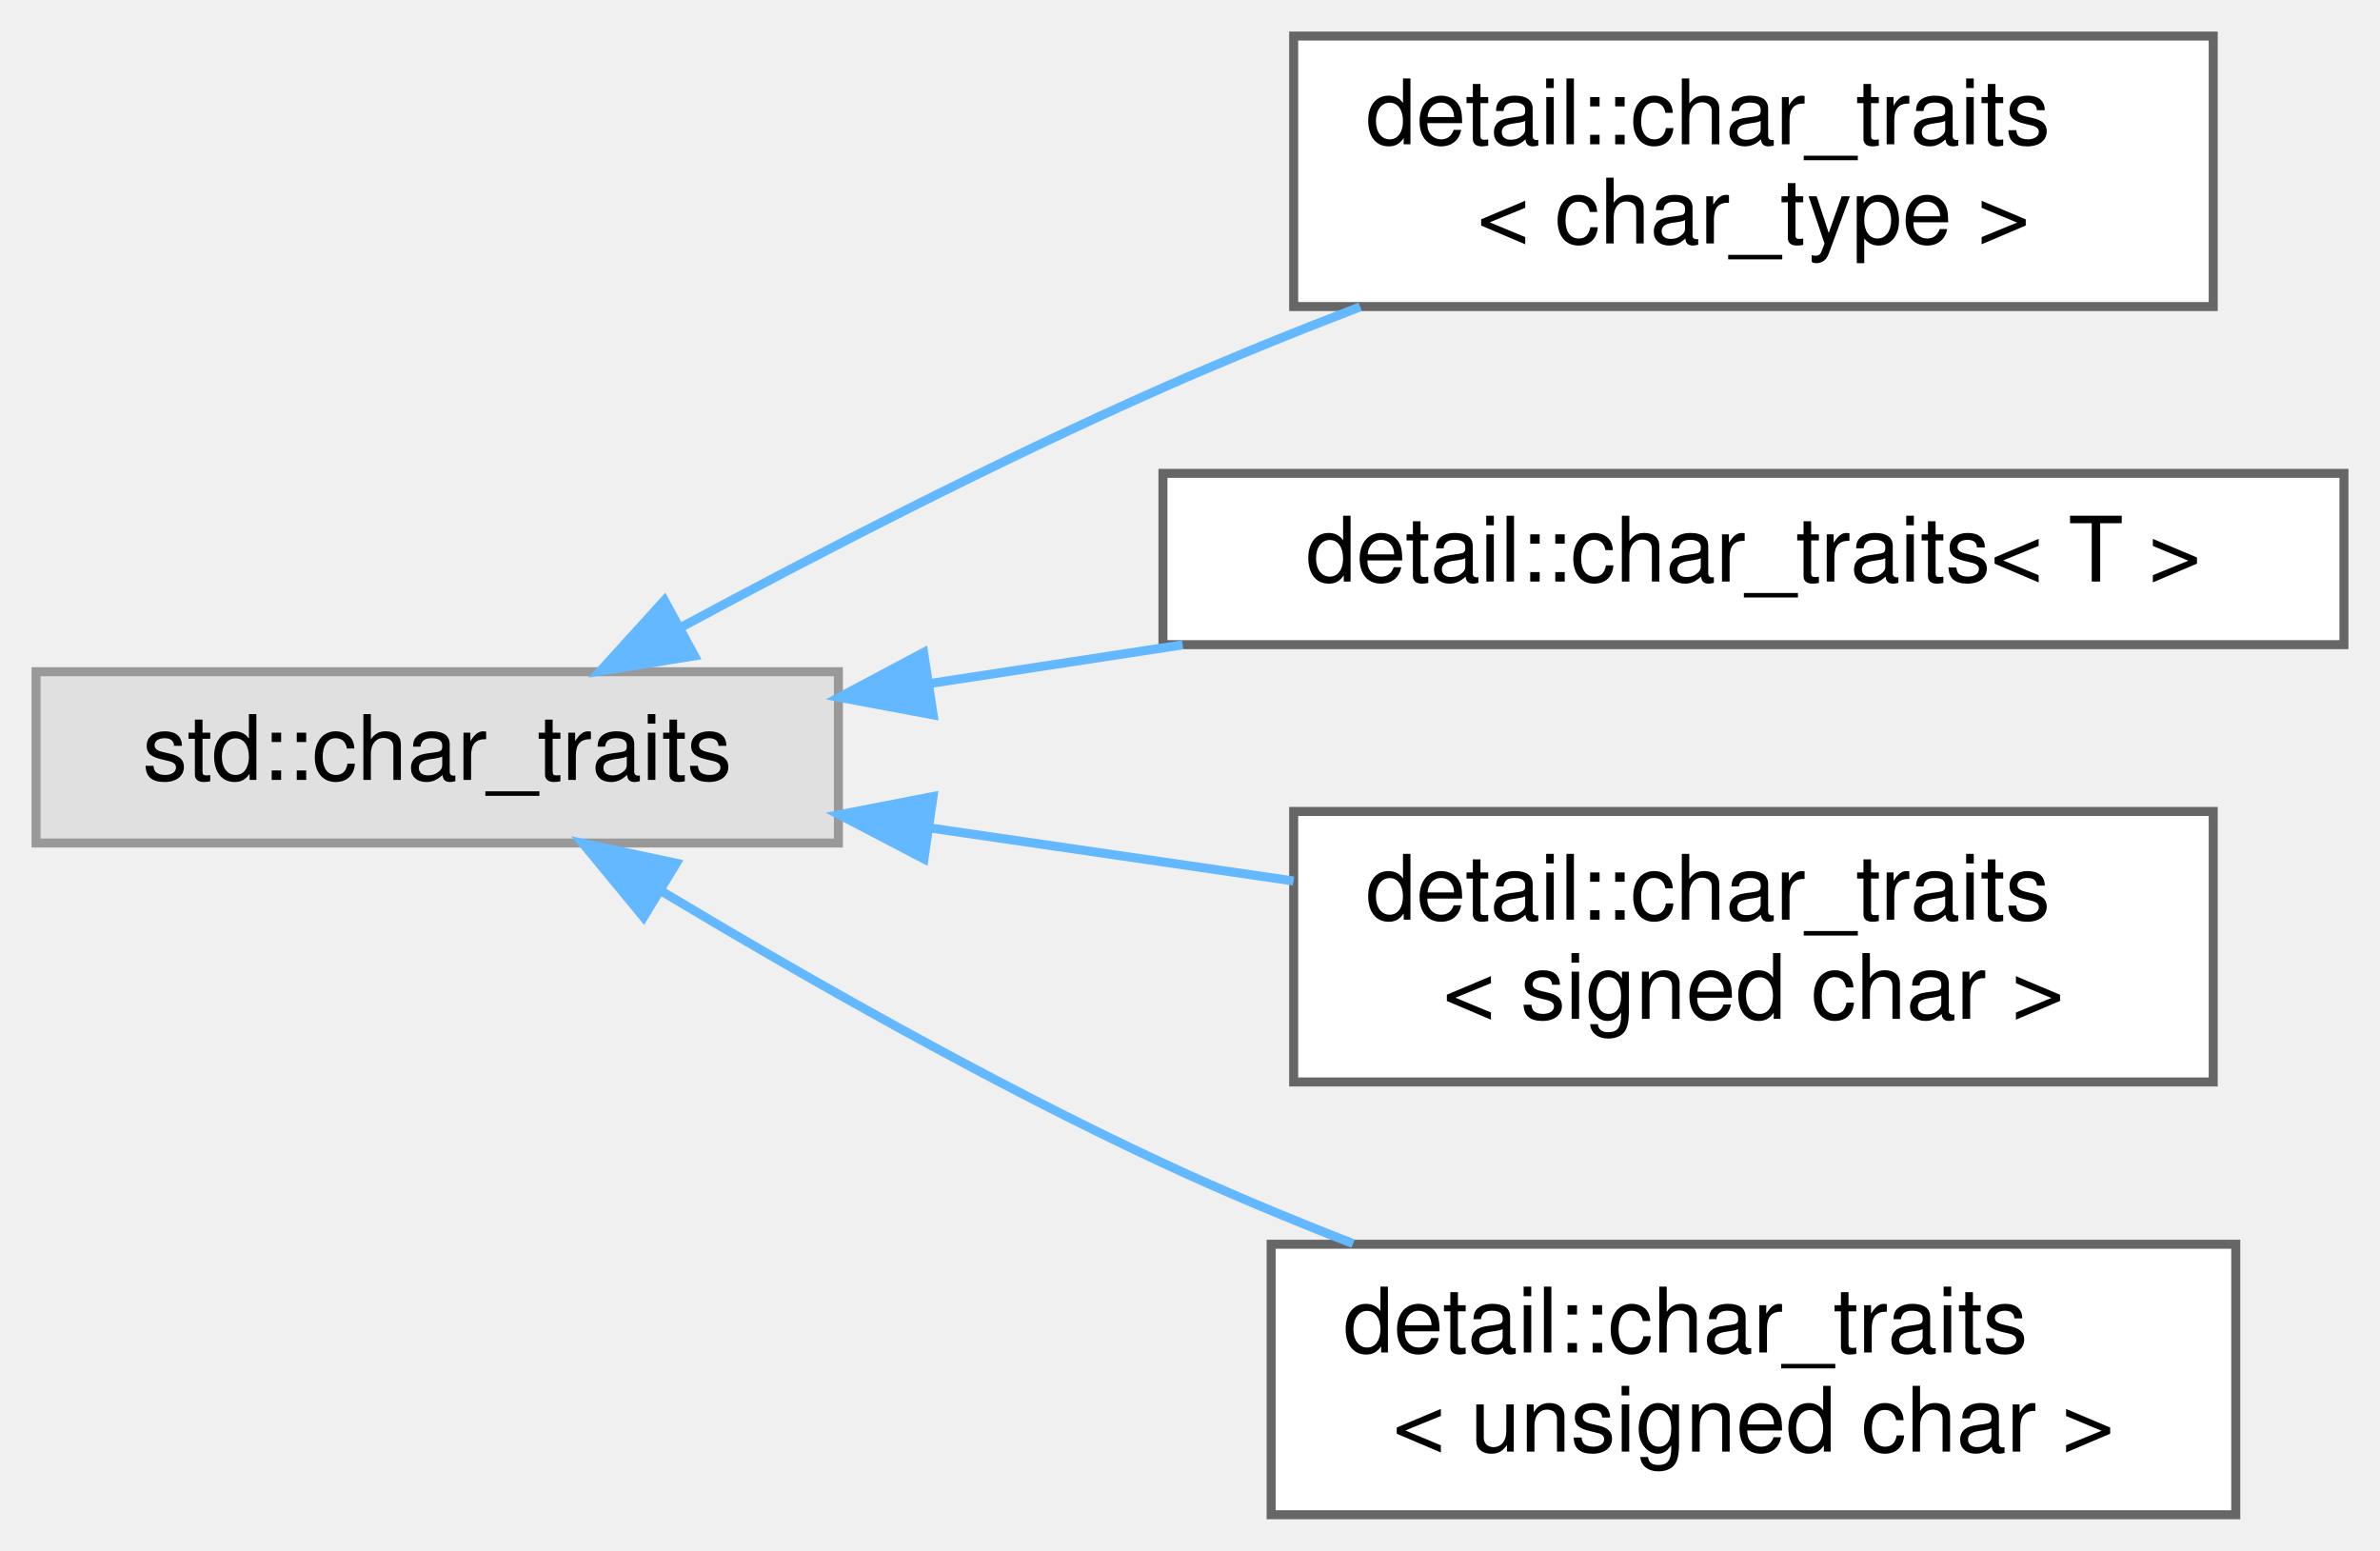
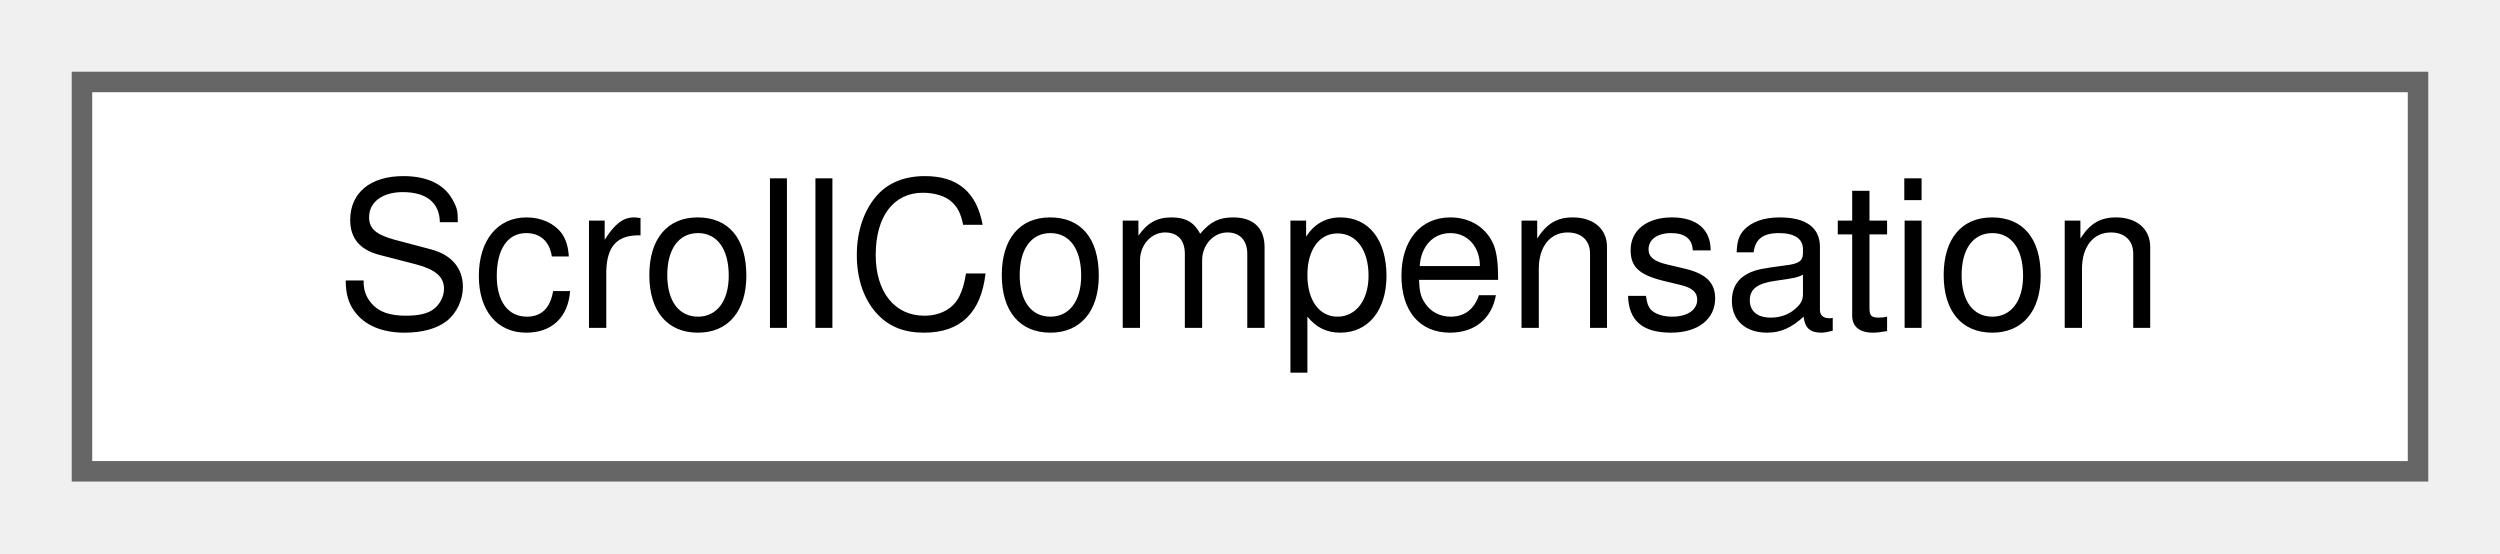
- <svg xmlns="http://www.w3.org/2000/svg" xmlns:xlink="http://www.w3.org/1999/xlink" width="264pt" height="172pt" viewBox="0.00 0.00 264.00 172.00">
-   <g id="graph0" class="graph" transform="scale(1 1) rotate(0) translate(4 168)">
+ <svg xmlns="http://www.w3.org/2000/svg" xmlns:xlink="http://www.w3.org/1999/xlink" width="122pt" height="27pt" viewBox="0.00 0.00 122.00 27.00">
+   <g id="graph0" class="graph" transform="scale(1 1) rotate(0) translate(4 23)">
    <g id="node1" class="node">
      <g id="a_node1">
-         <a xlink:title=" ">
-           <polygon fill="#e0e0e0" stroke="#999999" points="89,-93.5 0,-93.5 0,-74.5 89,-74.5 89,-93.5" />
-           <text text-anchor="middle" x="44.5" y="-81.5" font-family="Helvetica,sans-Serif" font-size="10.00">std::char_traits</text>
+         <a xlink:href="structScrollCompensation.html" target="_top" xlink:title="Where to scroll to, and how far to shift the document, to keep a point still.">
+           <polygon fill="white" stroke="#666666" points="114,-19 0,-19 0,0 114,0 114,-19" />
+           <text text-anchor="middle" x="57" y="-7" font-family="Helvetica,sans-Serif" font-size="10.00">ScrollCompensation</text>
        </a>
      </g>
    </g>
-     <g id="node2" class="node">
-       <g id="a_node2">
-         <a xlink:href="structdetail_1_1char__traits.html" target="_top" xlink:title=" ">
-           <polygon fill="white" stroke="#666666" points="241.5,-164 139.5,-164 139.5,-134 241.5,-134 241.5,-164" />
-           <text text-anchor="start" x="147.5" y="-152" font-family="Helvetica,sans-Serif" font-size="10.00">detail::char_traits</text>
-           <text text-anchor="middle" x="190.5" y="-141" font-family="Helvetica,sans-Serif" font-size="10.00">&lt; char_type &gt;</text>
-         </a>
-       </g>
-     </g>
-     <g id="edge1" class="edge">
-       <path fill="none" stroke="#63b8ff" d="M71.49,-98.4C86.83,-106.66 106.77,-116.94 125,-125 131.99,-128.09 139.52,-131.14 146.88,-133.97" />
-       <polygon fill="#63b8ff" stroke="#63b8ff" points="73.04,-95.26 62.58,-93.57 69.7,-101.41 73.04,-95.26" />
-     </g>
-     <g id="node3" class="node">
-       <g id="a_node3">
-         <a xlink:href="structdetail_1_1char__traits.html" target="_top" xlink:title=" ">
-           <polygon fill="white" stroke="#666666" points="256,-115.5 125,-115.5 125,-96.5 256,-96.5 256,-115.5" />
-           <text text-anchor="middle" x="190.5" y="-103.5" font-family="Helvetica,sans-Serif" font-size="10.00">detail::char_traits&lt; T &gt;</text>
-         </a>
-       </g>
-     </g>
-     <g id="edge2" class="edge">
-       <path fill="none" stroke="#63b8ff" d="M99.19,-92.2C108.32,-93.6 117.87,-95.06 127.19,-96.48" />
-       <polygon fill="#63b8ff" stroke="#63b8ff" points="99.51,-88.71 89.1,-90.66 98.45,-95.63 99.51,-88.71" />
-     </g>
-     <g id="node4" class="node">
-       <g id="a_node4">
-         <a xlink:href="structdetail_1_1char__traits_3_01signed_01char_01_4.html" target="_top" xlink:title=" ">
-           <polygon fill="white" stroke="#666666" points="241.5,-78 139.5,-78 139.5,-48 241.5,-48 241.5,-78" />
-           <text text-anchor="start" x="147.5" y="-66" font-family="Helvetica,sans-Serif" font-size="10.00">detail::char_traits</text>
-           <text text-anchor="middle" x="190.5" y="-55" font-family="Helvetica,sans-Serif" font-size="10.00">&lt; signed char &gt;</text>
-         </a>
-       </g>
-     </g>
-     <g id="edge3" class="edge">
-       <path fill="none" stroke="#63b8ff" d="M99.02,-76.19C112.27,-74.26 126.41,-72.2 139.49,-70.29" />
-       <polygon fill="#63b8ff" stroke="#63b8ff" points="98.49,-72.74 89.1,-77.64 99.5,-79.66 98.49,-72.74" />
-     </g>
-     <g id="node5" class="node">
-       <g id="a_node5">
-         <a xlink:href="structdetail_1_1char__traits_3_01unsigned_01char_01_4.html" target="_top" xlink:title=" ">
-           <polygon fill="white" stroke="#666666" points="244,-30 137,-30 137,0 244,0 244,-30" />
-           <text text-anchor="start" x="145" y="-18" font-family="Helvetica,sans-Serif" font-size="10.00">detail::char_traits</text>
-           <text text-anchor="middle" x="190.5" y="-7" font-family="Helvetica,sans-Serif" font-size="10.00">&lt; unsigned char &gt;</text>
-         </a>
-       </g>
-     </g>
-     <g id="edge4" class="edge">
-       <path fill="none" stroke="#63b8ff" d="M69.56,-69.05C85.06,-59.76 105.83,-47.92 125,-39 131.72,-35.87 138.96,-32.85 146.09,-30.07" />
-       <polygon fill="#63b8ff" stroke="#63b8ff" points="67.39,-66.28 60.65,-74.46 71.02,-72.26 67.39,-66.28" />
-     </g>
  </g>
</svg>
